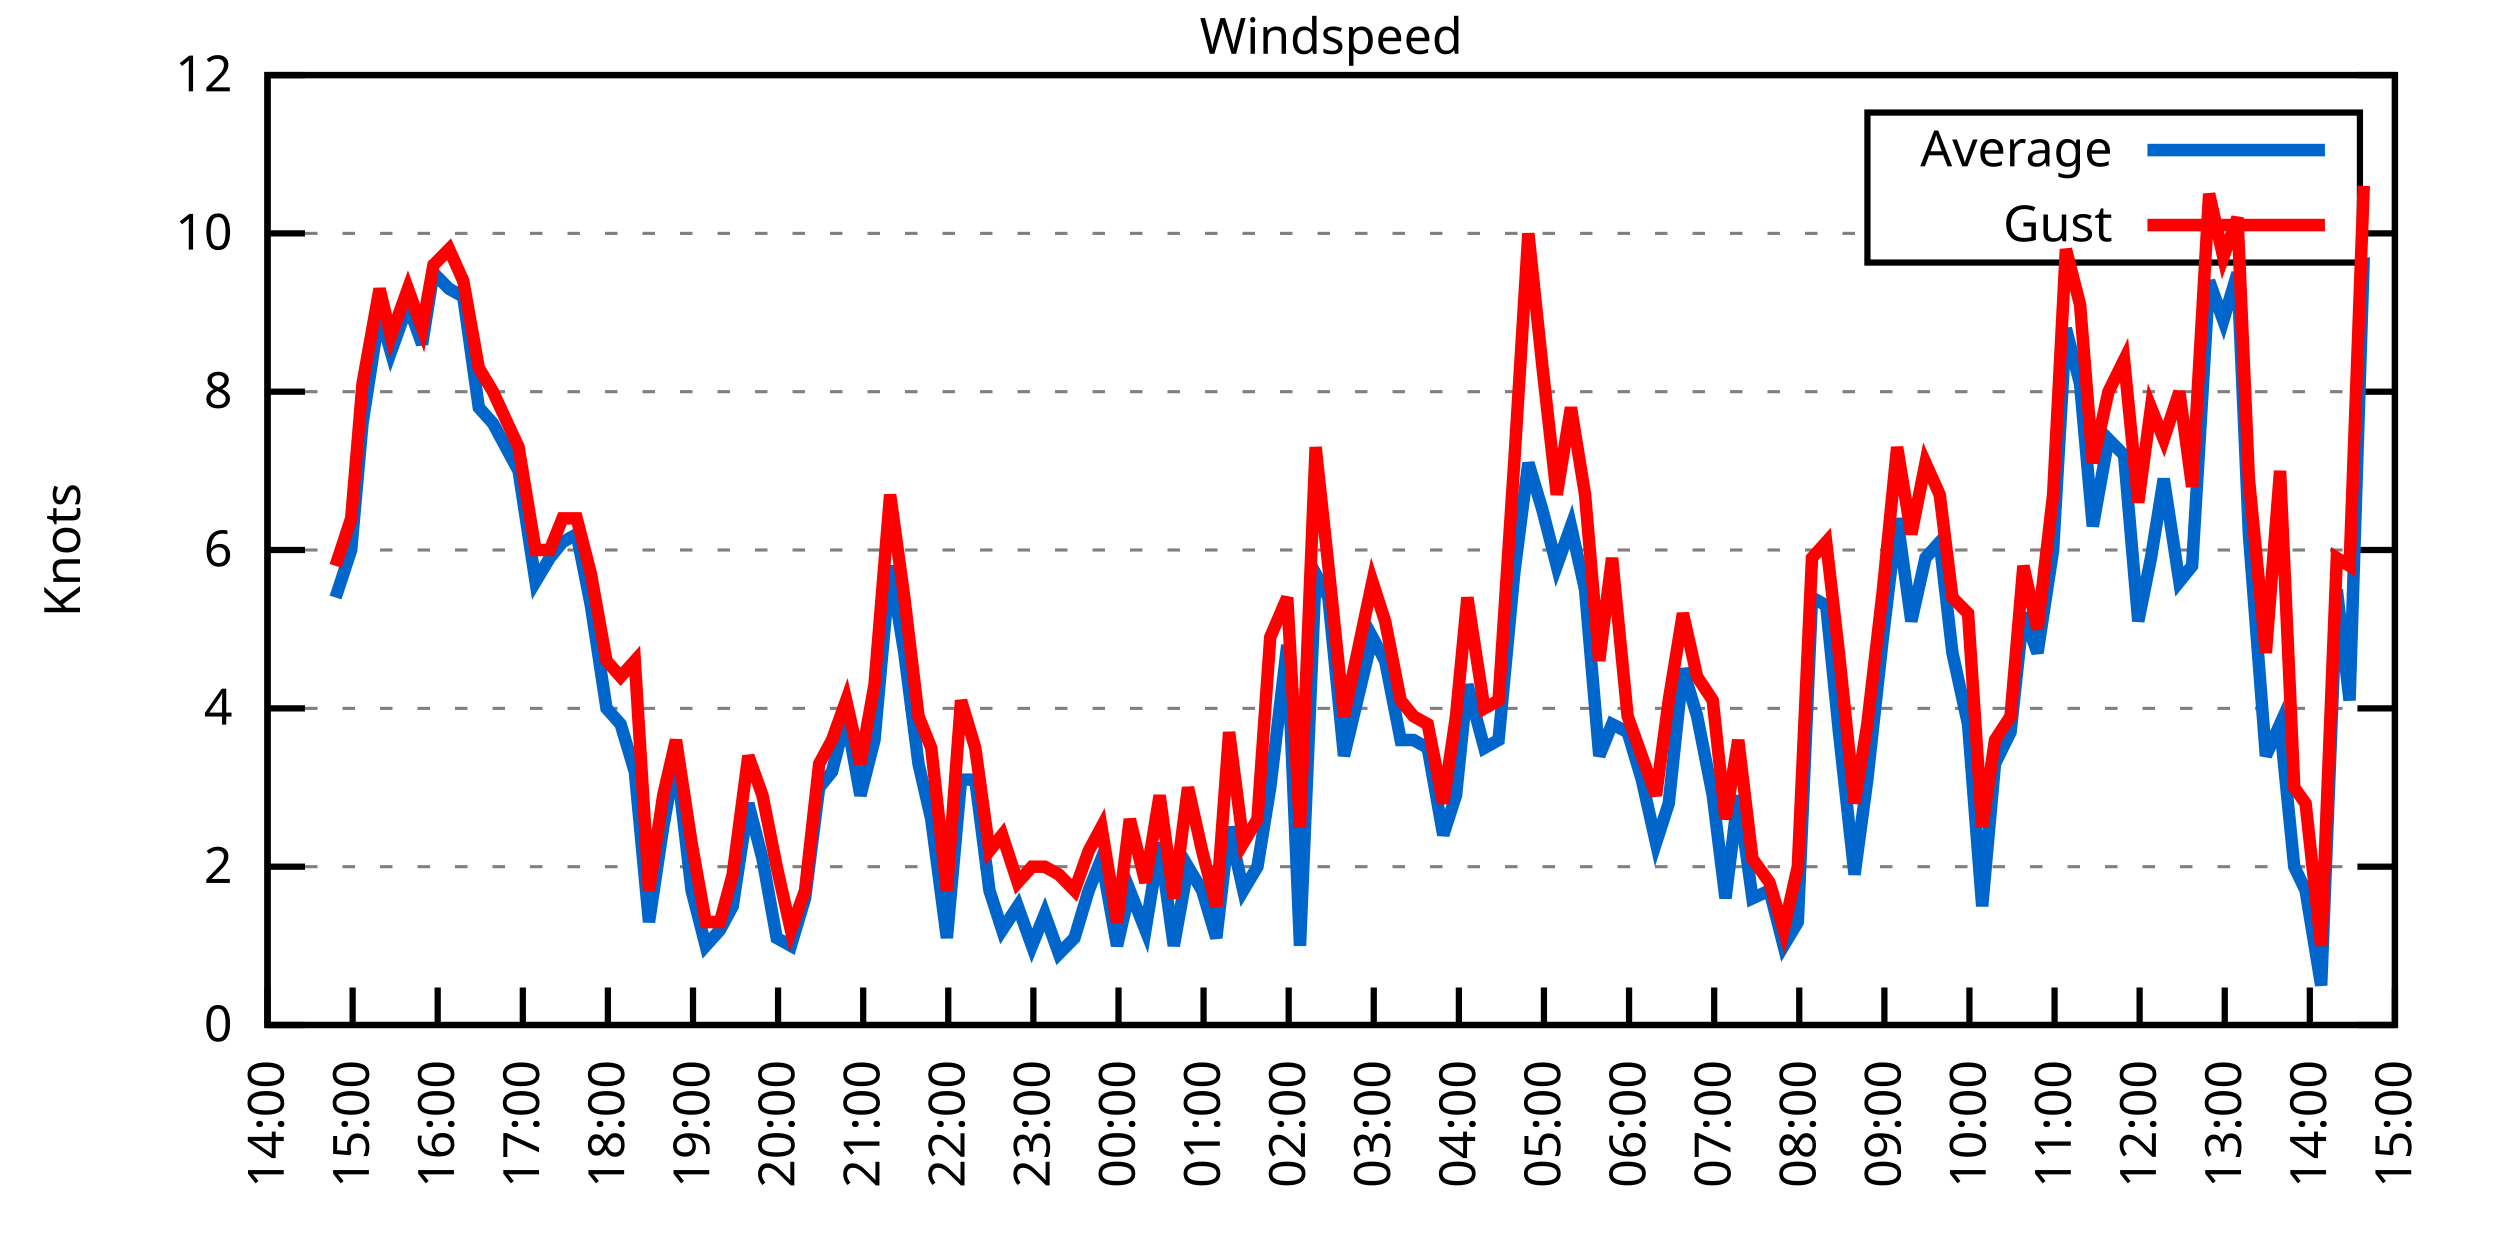
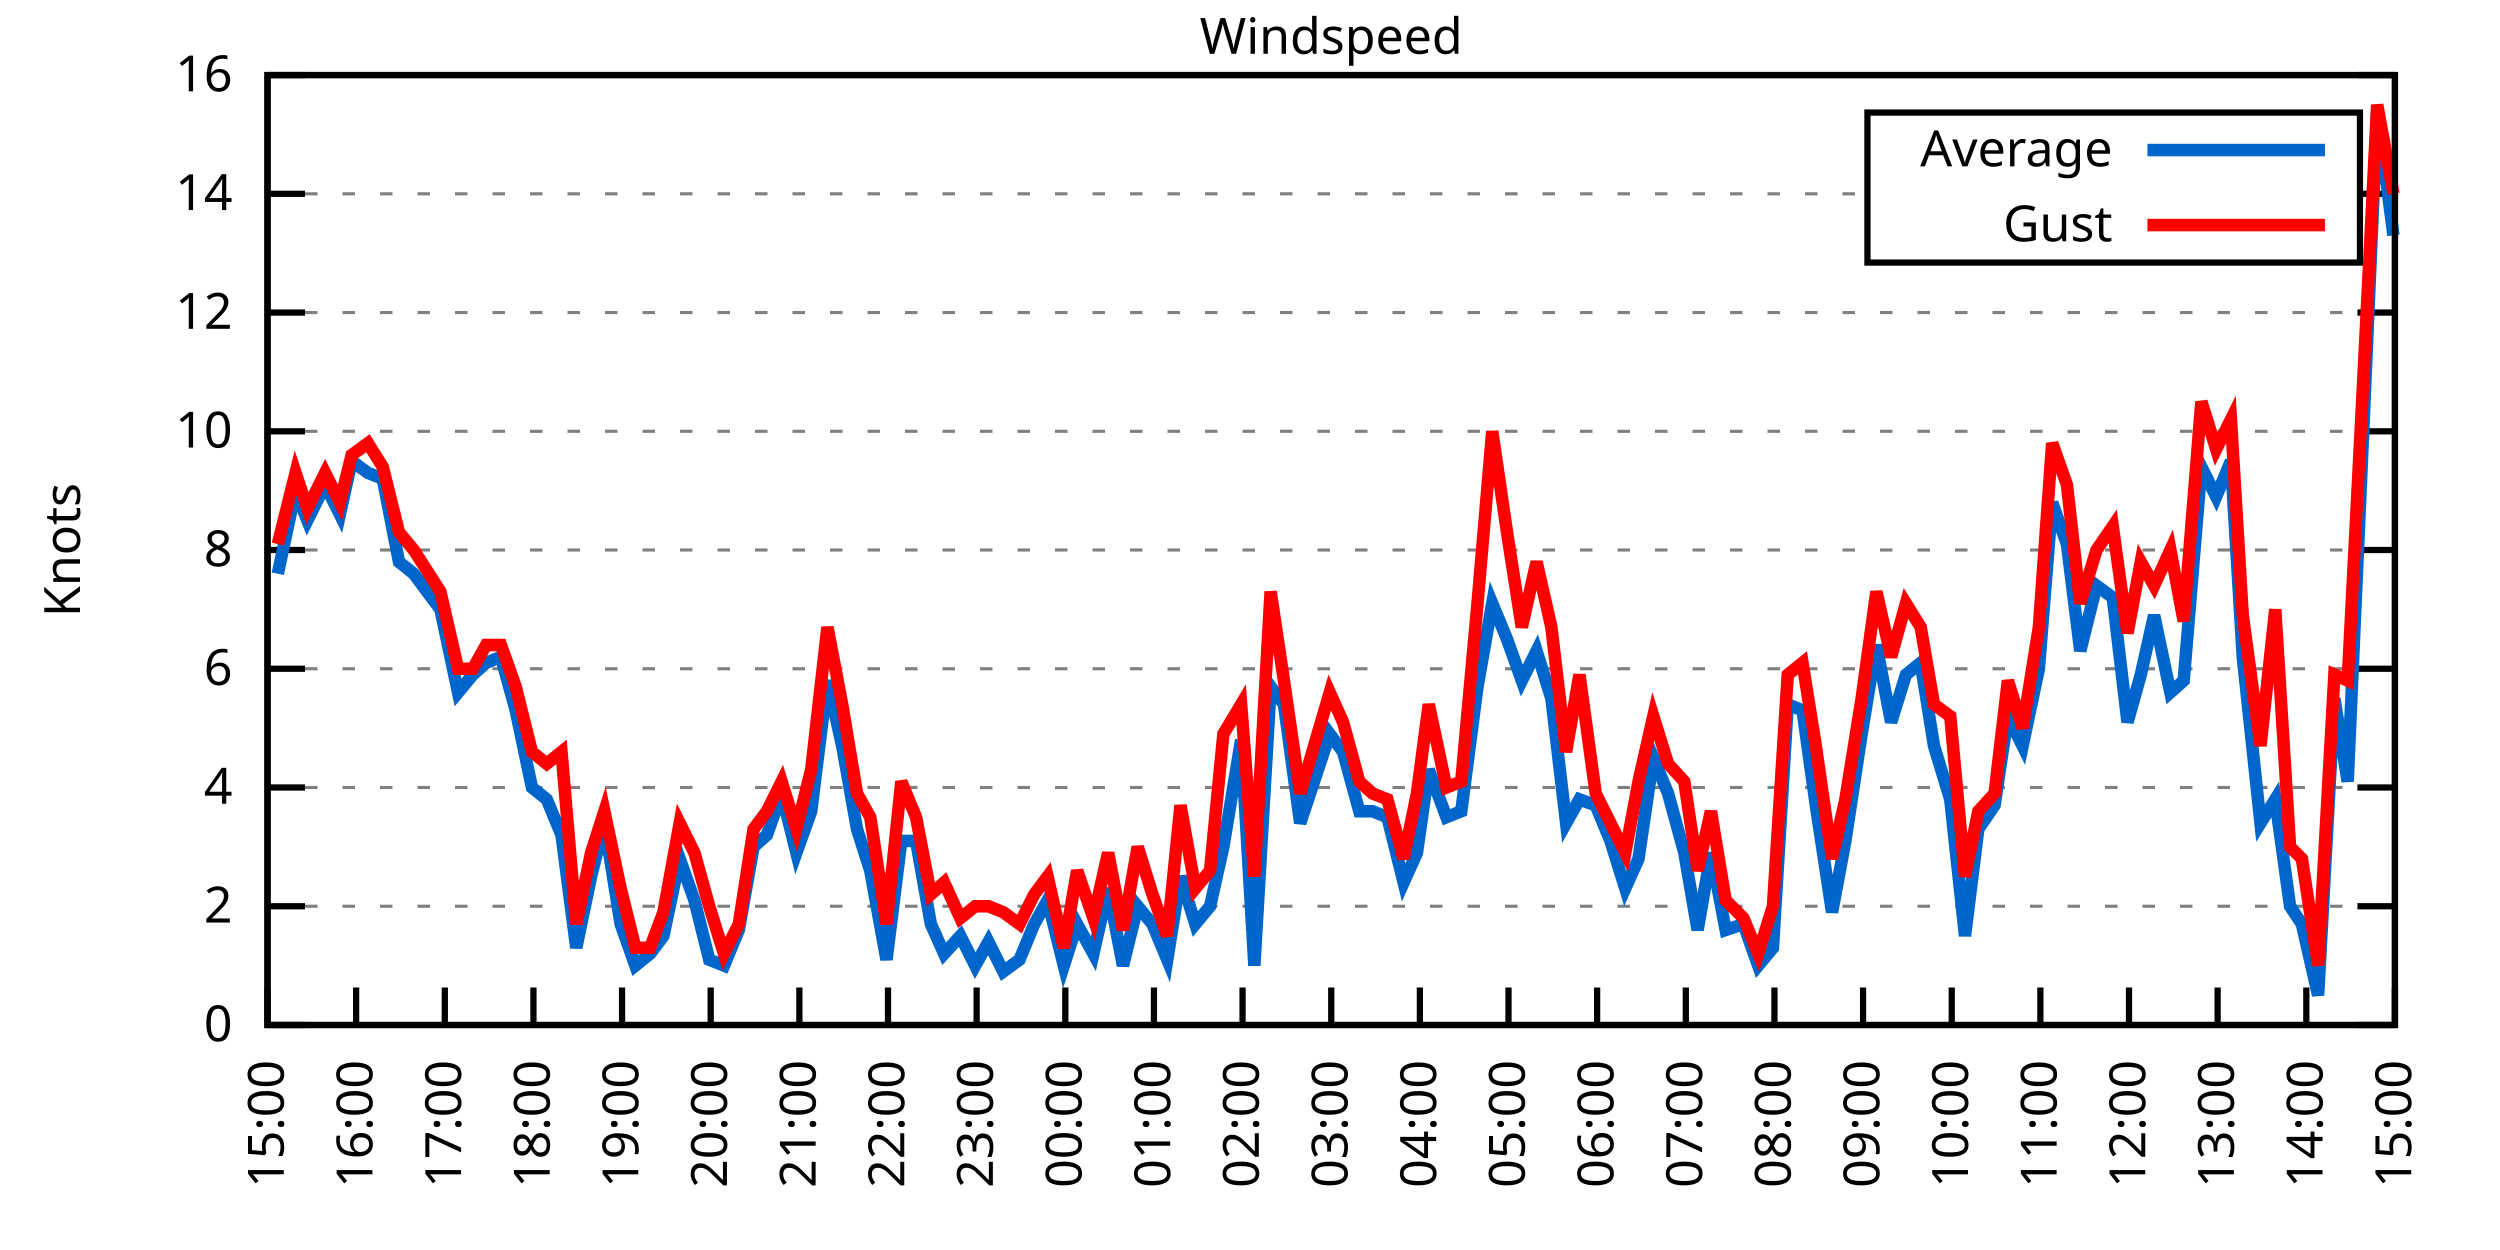
<svg xmlns="http://www.w3.org/2000/svg" xmlns:xlink="http://www.w3.org/1999/xlink" width="400" height="200" viewBox="0 0 400 200">
  <g id="gnuplot_canvas">
    <rect x="0" y="0" width="400" height="200" fill="none" />
    <defs>
      <circle id="gpDot" r="0.5" stroke-width="0.5" stroke="currentColor" />
      <path id="gpPt0" stroke-width="0.333" stroke="currentColor" d="M-1,0 h2 M0,-1 v2" />
      <path id="gpPt1" stroke-width="0.333" stroke="currentColor" d="M-1,-1 L1,1 M1,-1 L-1,1" />
      <path id="gpPt2" stroke-width="0.333" stroke="currentColor" d="M-1,0 L1,0 M0,-1 L0,1 M-1,-1 L1,1 M-1,1 L1,-1" />
      <rect id="gpPt3" stroke-width="0.333" stroke="currentColor" x="-1" y="-1" width="2" height="2" />
      <rect id="gpPt4" stroke-width="0.333" stroke="currentColor" fill="currentColor" x="-1" y="-1" width="2" height="2" />
      <circle id="gpPt5" stroke-width="0.333" stroke="currentColor" cx="0" cy="0" r="1" />
      <use xlink:href="#gpPt5" id="gpPt6" fill="currentColor" stroke="none" />
      <path id="gpPt7" stroke-width="0.333" stroke="currentColor" d="M0,-1.33 L-1.33,0.67 L1.33,0.67 z" />
      <use xlink:href="#gpPt7" id="gpPt8" fill="currentColor" stroke="none" />
      <use xlink:href="#gpPt7" id="gpPt9" stroke="currentColor" transform="rotate(180)" />
      <use xlink:href="#gpPt9" id="gpPt10" fill="currentColor" stroke="none" />
      <use xlink:href="#gpPt3" id="gpPt11" stroke="currentColor" transform="rotate(45)" />
      <use xlink:href="#gpPt11" id="gpPt12" fill="currentColor" stroke="none" />
      <path id="gpPt13" stroke-width="0.333" stroke="currentColor" d="M0,1.330 L1.265,0.411 L0.782,-1.067 L-0.782,-1.076 L-1.265,0.411 z" />
      <use xlink:href="#gpPt13" id="gpPt14" fill="currentColor" stroke="none" />
      <filter id="textbox" filterUnits="objectBoundingBox" x="0" y="0" height="1" width="1">
        <feFlood flood-color="white" flood-opacity="1" result="bgnd" />
        <feComposite in="SourceGraphic" in2="bgnd" operator="atop" />
      </filter>
      <filter id="greybox" filterUnits="objectBoundingBox" x="0" y="0" height="1" width="1">
        <feFlood flood-color="lightgrey" flood-opacity="1" result="grey" />
        <feComposite in="SourceGraphic" in2="grey" operator="atop" />
      </filter>
    </defs>
    <g fill="none" color="white" stroke="currentColor" stroke-width="1.00" stroke-linecap="butt" stroke-linejoin="miter">
</g>
    <g fill="none" color="black" stroke="currentColor" stroke-width="1.00" stroke-linecap="butt" stroke-linejoin="miter">
      <g stroke="none" shape-rendering="crispEdges">
        <polygon fill="rgb(255, 255, 255)" points="42.80,164.00 383.18,164.00 383.18,12.02 42.80,12.02 " />
      </g>
    </g>
    <g fill="none" color="black" stroke="currentColor" stroke-width="1.00" stroke-linecap="butt" stroke-linejoin="miter">
</g>
    <g fill="none" color="black" stroke="black" stroke-width="0.50" stroke-linecap="butt" stroke-linejoin="miter">
</g>
    <g fill="none" color="gray" stroke="currentColor" stroke-width="0.50" stroke-linecap="butt" stroke-linejoin="miter">
      <path stroke="gray" stroke-dasharray="2,4" class="gridline" d="M42.80,164.00 L383.19,164.00  " />
    </g>
    <g fill="none" color="gray" stroke="gray" stroke-width="1.00" stroke-linecap="butt" stroke-linejoin="miter">
</g>
    <g fill="none" color="black" stroke="currentColor" stroke-width="1.00" stroke-linecap="butt" stroke-linejoin="miter">
      <path stroke="black" d="M42.80,164.00 L48.80,164.00 M383.19,164.00 L377.19,164.00  " />
      <g transform="translate(37.20,166.60)" stroke="none" fill="black" font-family="Sans" font-size="8.00" text-anchor="end">
        <text>
          <tspan font-family="Sans"> 0</tspan>
        </text>
      </g>
    </g>
    <g fill="none" color="black" stroke="currentColor" stroke-width="1.00" stroke-linecap="butt" stroke-linejoin="miter">
</g>
    <g fill="none" color="black" stroke="black" stroke-width="0.50" stroke-linecap="butt" stroke-linejoin="miter">
</g>
    <g fill="none" color="gray" stroke="currentColor" stroke-width="0.50" stroke-linecap="butt" stroke-linejoin="miter">
-       <path stroke="gray" stroke-dasharray="2,4" class="gridline" d="M42.80,138.67 L383.19,138.67  " />
-     </g>
-     <g fill="none" color="gray" stroke="gray" stroke-width="1.00" stroke-linecap="butt" stroke-linejoin="miter">
- </g>
-     <g fill="none" color="black" stroke="currentColor" stroke-width="1.00" stroke-linecap="butt" stroke-linejoin="miter">
-       <path stroke="black" d="M42.80,138.67 L48.80,138.67 M383.19,138.67 L377.19,138.67  " />
-       <g transform="translate(37.20,141.27)" stroke="none" fill="black" font-family="Sans" font-size="8.00" text-anchor="end">
+       <path stroke="gray" stroke-dasharray="2,4" class="gridline" d="M42.80,145.00 L383.19,145.00  " />
+     </g>
+     <g fill="none" color="gray" stroke="gray" stroke-width="1.00" stroke-linecap="butt" stroke-linejoin="miter">
+ </g>
+     <g fill="none" color="black" stroke="currentColor" stroke-width="1.00" stroke-linecap="butt" stroke-linejoin="miter">
+       <path stroke="black" d="M42.80,145.00 L48.80,145.00 M383.19,145.00 L377.19,145.00  " />
+       <g transform="translate(37.20,147.60)" stroke="none" fill="black" font-family="Sans" font-size="8.00" text-anchor="end">
        <text>
          <tspan font-family="Sans"> 2</tspan>
        </text>
      </g>
    </g>
    <g fill="none" color="black" stroke="currentColor" stroke-width="1.00" stroke-linecap="butt" stroke-linejoin="miter">
</g>
    <g fill="none" color="black" stroke="black" stroke-width="0.50" stroke-linecap="butt" stroke-linejoin="miter">
</g>
    <g fill="none" color="gray" stroke="currentColor" stroke-width="0.50" stroke-linecap="butt" stroke-linejoin="miter">
-       <path stroke="gray" stroke-dasharray="2,4" class="gridline" d="M42.80,113.34 L383.19,113.34  " />
-     </g>
-     <g fill="none" color="gray" stroke="gray" stroke-width="1.00" stroke-linecap="butt" stroke-linejoin="miter">
- </g>
-     <g fill="none" color="black" stroke="currentColor" stroke-width="1.00" stroke-linecap="butt" stroke-linejoin="miter">
-       <path stroke="black" d="M42.80,113.34 L48.80,113.34 M383.19,113.34 L377.19,113.34  " />
-       <g transform="translate(37.20,115.94)" stroke="none" fill="black" font-family="Sans" font-size="8.00" text-anchor="end">
+       <path stroke="gray" stroke-dasharray="2,4" class="gridline" d="M42.80,126.00 L383.19,126.00  " />
+     </g>
+     <g fill="none" color="gray" stroke="gray" stroke-width="1.00" stroke-linecap="butt" stroke-linejoin="miter">
+ </g>
+     <g fill="none" color="black" stroke="currentColor" stroke-width="1.00" stroke-linecap="butt" stroke-linejoin="miter">
+       <path stroke="black" d="M42.80,126.00 L48.80,126.00 M383.19,126.00 L377.19,126.00  " />
+       <g transform="translate(37.20,128.60)" stroke="none" fill="black" font-family="Sans" font-size="8.00" text-anchor="end">
        <text>
          <tspan font-family="Sans"> 4</tspan>
+         </text>
+       </g>
+     </g>
+     <g fill="none" color="black" stroke="currentColor" stroke-width="1.00" stroke-linecap="butt" stroke-linejoin="miter">
+ </g>
+     <g fill="none" color="black" stroke="black" stroke-width="0.50" stroke-linecap="butt" stroke-linejoin="miter">
+ </g>
+     <g fill="none" color="gray" stroke="currentColor" stroke-width="0.50" stroke-linecap="butt" stroke-linejoin="miter">
+       <path stroke="gray" stroke-dasharray="2,4" class="gridline" d="M42.80,107.00 L383.19,107.00  " />
+     </g>
+     <g fill="none" color="gray" stroke="gray" stroke-width="1.00" stroke-linecap="butt" stroke-linejoin="miter">
+ </g>
+     <g fill="none" color="black" stroke="currentColor" stroke-width="1.00" stroke-linecap="butt" stroke-linejoin="miter">
+       <path stroke="black" d="M42.80,107.00 L48.80,107.00 M383.19,107.00 L377.19,107.00  " />
+       <g transform="translate(37.20,109.60)" stroke="none" fill="black" font-family="Sans" font-size="8.00" text-anchor="end">
+         <text>
+           <tspan font-family="Sans"> 6</tspan>
        </text>
      </g>
    </g>
    <g fill="none" color="black" stroke="currentColor" stroke-width="1.00" stroke-linecap="butt" stroke-linejoin="miter">
</g>
    <g fill="none" color="black" stroke="black" stroke-width="0.50" stroke-linecap="butt" stroke-linejoin="miter">
</g>
    <g fill="none" color="gray" stroke="currentColor" stroke-width="0.50" stroke-linecap="butt" stroke-linejoin="miter">
      <path stroke="gray" stroke-dasharray="2,4" class="gridline" d="M42.80,88.00 L383.19,88.00  " />
    </g>
    <g fill="none" color="gray" stroke="gray" stroke-width="1.00" stroke-linecap="butt" stroke-linejoin="miter">
</g>
    <g fill="none" color="black" stroke="currentColor" stroke-width="1.00" stroke-linecap="butt" stroke-linejoin="miter">
      <path stroke="black" d="M42.80,88.00 L48.80,88.00 M383.19,88.00 L377.19,88.00  " />
      <g transform="translate(37.20,90.60)" stroke="none" fill="black" font-family="Sans" font-size="8.00" text-anchor="end">
        <text>
-           <tspan font-family="Sans"> 6</tspan>
-         </text>
-       </g>
-     </g>
-     <g fill="none" color="black" stroke="currentColor" stroke-width="1.00" stroke-linecap="butt" stroke-linejoin="miter">
- </g>
-     <g fill="none" color="black" stroke="black" stroke-width="0.50" stroke-linecap="butt" stroke-linejoin="miter">
- </g>
-     <g fill="none" color="gray" stroke="currentColor" stroke-width="0.50" stroke-linecap="butt" stroke-linejoin="miter">
-       <path stroke="gray" stroke-dasharray="2,4" class="gridline" d="M42.80,62.67 L383.19,62.67  " />
-     </g>
-     <g fill="none" color="gray" stroke="gray" stroke-width="1.00" stroke-linecap="butt" stroke-linejoin="miter">
- </g>
-     <g fill="none" color="black" stroke="currentColor" stroke-width="1.00" stroke-linecap="butt" stroke-linejoin="miter">
-       <path stroke="black" d="M42.80,62.67 L48.80,62.67 M383.19,62.67 L377.19,62.67  " />
-       <g transform="translate(37.20,65.27)" stroke="none" fill="black" font-family="Sans" font-size="8.00" text-anchor="end">
-         <text>
          <tspan font-family="Sans"> 8</tspan>
        </text>
      </g>
    </g>
    <g fill="none" color="black" stroke="currentColor" stroke-width="1.00" stroke-linecap="butt" stroke-linejoin="miter">
</g>
    <g fill="none" color="black" stroke="black" stroke-width="0.50" stroke-linecap="butt" stroke-linejoin="miter">
</g>
    <g fill="none" color="gray" stroke="currentColor" stroke-width="0.50" stroke-linecap="butt" stroke-linejoin="miter">
-       <path stroke="gray" stroke-dasharray="2,4" class="gridline" d="M42.80,37.34 L298.79,37.34 M377.59,37.34 L383.19,37.34  " />
-     </g>
-     <g fill="none" color="gray" stroke="gray" stroke-width="1.00" stroke-linecap="butt" stroke-linejoin="miter">
- </g>
-     <g fill="none" color="black" stroke="currentColor" stroke-width="1.00" stroke-linecap="butt" stroke-linejoin="miter">
-       <path stroke="black" d="M42.80,37.34 L48.80,37.34 M383.19,37.34 L377.19,37.34  " />
-       <g transform="translate(37.20,39.94)" stroke="none" fill="black" font-family="Sans" font-size="8.00" text-anchor="end">
+       <path stroke="gray" stroke-dasharray="2,4" class="gridline" d="M42.80,69.01 L383.19,69.01  " />
+     </g>
+     <g fill="none" color="gray" stroke="gray" stroke-width="1.00" stroke-linecap="butt" stroke-linejoin="miter">
+ </g>
+     <g fill="none" color="black" stroke="currentColor" stroke-width="1.00" stroke-linecap="butt" stroke-linejoin="miter">
+       <path stroke="black" d="M42.80,69.01 L48.80,69.01 M383.19,69.01 L377.19,69.01  " />
+       <g transform="translate(37.20,71.61)" stroke="none" fill="black" font-family="Sans" font-size="8.00" text-anchor="end">
        <text>
          <tspan font-family="Sans"> 10</tspan>
+         </text>
+       </g>
+     </g>
+     <g fill="none" color="black" stroke="currentColor" stroke-width="1.00" stroke-linecap="butt" stroke-linejoin="miter">
+ </g>
+     <g fill="none" color="black" stroke="black" stroke-width="0.50" stroke-linecap="butt" stroke-linejoin="miter">
+ </g>
+     <g fill="none" color="gray" stroke="currentColor" stroke-width="0.50" stroke-linecap="butt" stroke-linejoin="miter">
+       <path stroke="gray" stroke-dasharray="2,4" class="gridline" d="M42.80,50.01 L383.19,50.01  " />
+     </g>
+     <g fill="none" color="gray" stroke="gray" stroke-width="1.00" stroke-linecap="butt" stroke-linejoin="miter">
+ </g>
+     <g fill="none" color="black" stroke="currentColor" stroke-width="1.00" stroke-linecap="butt" stroke-linejoin="miter">
+       <path stroke="black" d="M42.80,50.01 L48.80,50.01 M383.19,50.01 L377.19,50.01  " />
+       <g transform="translate(37.20,52.61)" stroke="none" fill="black" font-family="Sans" font-size="8.00" text-anchor="end">
+         <text>
+           <tspan font-family="Sans"> 12</tspan>
+         </text>
+       </g>
+     </g>
+     <g fill="none" color="black" stroke="currentColor" stroke-width="1.00" stroke-linecap="butt" stroke-linejoin="miter">
+ </g>
+     <g fill="none" color="black" stroke="black" stroke-width="0.50" stroke-linecap="butt" stroke-linejoin="miter">
+ </g>
+     <g fill="none" color="gray" stroke="currentColor" stroke-width="0.50" stroke-linecap="butt" stroke-linejoin="miter">
+       <path stroke="gray" stroke-dasharray="2,4" class="gridline" d="M42.80,31.01 L298.79,31.01 M377.59,31.01 L383.19,31.01  " />
+     </g>
+     <g fill="none" color="gray" stroke="gray" stroke-width="1.00" stroke-linecap="butt" stroke-linejoin="miter">
+ </g>
+     <g fill="none" color="black" stroke="currentColor" stroke-width="1.00" stroke-linecap="butt" stroke-linejoin="miter">
+       <path stroke="black" d="M42.80,31.01 L48.80,31.01 M383.19,31.01 L377.19,31.01  " />
+       <g transform="translate(37.20,33.61)" stroke="none" fill="black" font-family="Sans" font-size="8.00" text-anchor="end">
+         <text>
+           <tspan font-family="Sans"> 14</tspan>
        </text>
      </g>
    </g>
    <g fill="none" color="black" stroke="currentColor" stroke-width="1.00" stroke-linecap="butt" stroke-linejoin="miter">
</g>
    <g fill="none" color="black" stroke="black" stroke-width="0.50" stroke-linecap="butt" stroke-linejoin="miter">
</g>
    <g fill="none" color="gray" stroke="currentColor" stroke-width="0.50" stroke-linecap="butt" stroke-linejoin="miter">
      <path stroke="gray" stroke-dasharray="2,4" class="gridline" d="M42.80,12.01 L383.19,12.01  " />
    </g>
    <g fill="none" color="gray" stroke="gray" stroke-width="1.00" stroke-linecap="butt" stroke-linejoin="miter">
</g>
    <g fill="none" color="black" stroke="currentColor" stroke-width="1.00" stroke-linecap="butt" stroke-linejoin="miter">
      <path stroke="black" d="M42.80,12.01 L48.80,12.01 M383.19,12.01 L377.19,12.01  " />
      <g transform="translate(37.20,14.61)" stroke="none" fill="black" font-family="Sans" font-size="8.00" text-anchor="end">
        <text>
-           <tspan font-family="Sans"> 12</tspan>
+           <tspan font-family="Sans"> 16</tspan>
        </text>
      </g>
    </g>
    <g fill="none" color="black" stroke="currentColor" stroke-width="1.00" stroke-linecap="butt" stroke-linejoin="miter">
      <path stroke="black" d="M42.80,164.00 L42.80,158.00  " />
      <g transform="translate(45.40,169.60) rotate(270.00)" stroke="none" fill="black" font-family="Sans" font-size="8.00" text-anchor="end">
        <text>
-           <tspan font-family="Sans">14:00</tspan>
-         </text>
-       </g>
-     </g>
-     <g fill="none" color="black" stroke="currentColor" stroke-width="1.00" stroke-linecap="butt" stroke-linejoin="miter">
-       <path stroke="black" d="M56.42,164.00 L56.42,158.00  " />
-       <g transform="translate(59.02,169.60) rotate(270.00)" stroke="none" fill="black" font-family="Sans" font-size="8.00" text-anchor="end">
-         <text>
          <tspan font-family="Sans">15:00</tspan>
        </text>
      </g>
    </g>
    <g fill="none" color="black" stroke="currentColor" stroke-width="1.00" stroke-linecap="butt" stroke-linejoin="miter">
-       <path stroke="black" d="M70.03,164.00 L70.03,158.00  " />
-       <g transform="translate(72.63,169.60) rotate(270.00)" stroke="none" fill="black" font-family="Sans" font-size="8.00" text-anchor="end">
+       <path stroke="black" d="M56.98,164.00 L56.98,158.00  " />
+       <g transform="translate(59.58,169.60) rotate(270.00)" stroke="none" fill="black" font-family="Sans" font-size="8.00" text-anchor="end">
        <text>
          <tspan font-family="Sans">16:00</tspan>
        </text>
      </g>
    </g>
    <g fill="none" color="black" stroke="currentColor" stroke-width="1.00" stroke-linecap="butt" stroke-linejoin="miter">
-       <path stroke="black" d="M83.65,164.00 L83.65,158.00  " />
-       <g transform="translate(86.25,169.60) rotate(270.00)" stroke="none" fill="black" font-family="Sans" font-size="8.00" text-anchor="end">
+       <path stroke="black" d="M71.17,164.00 L71.17,158.00  " />
+       <g transform="translate(73.77,169.60) rotate(270.00)" stroke="none" fill="black" font-family="Sans" font-size="8.00" text-anchor="end">
        <text>
          <tspan font-family="Sans">17:00</tspan>
        </text>
      </g>
    </g>
    <g fill="none" color="black" stroke="currentColor" stroke-width="1.00" stroke-linecap="butt" stroke-linejoin="miter">
-       <path stroke="black" d="M97.26,164.00 L97.26,158.00  " />
-       <g transform="translate(99.86,169.60) rotate(270.00)" stroke="none" fill="black" font-family="Sans" font-size="8.00" text-anchor="end">
+       <path stroke="black" d="M85.35,164.00 L85.35,158.00  " />
+       <g transform="translate(87.95,169.60) rotate(270.00)" stroke="none" fill="black" font-family="Sans" font-size="8.00" text-anchor="end">
        <text>
          <tspan font-family="Sans">18:00</tspan>
        </text>
      </g>
    </g>
    <g fill="none" color="black" stroke="currentColor" stroke-width="1.00" stroke-linecap="butt" stroke-linejoin="miter">
-       <path stroke="black" d="M110.88,164.00 L110.88,158.00  " />
-       <g transform="translate(113.48,169.60) rotate(270.00)" stroke="none" fill="black" font-family="Sans" font-size="8.00" text-anchor="end">
+       <path stroke="black" d="M99.53,164.00 L99.53,158.00  " />
+       <g transform="translate(102.13,169.60) rotate(270.00)" stroke="none" fill="black" font-family="Sans" font-size="8.00" text-anchor="end">
        <text>
          <tspan font-family="Sans">19:00</tspan>
        </text>
      </g>
    </g>
    <g fill="none" color="black" stroke="currentColor" stroke-width="1.00" stroke-linecap="butt" stroke-linejoin="miter">
-       <path stroke="black" d="M124.49,164.00 L124.49,158.00  " />
-       <g transform="translate(127.09,169.60) rotate(270.00)" stroke="none" fill="black" font-family="Sans" font-size="8.00" text-anchor="end">
+       <path stroke="black" d="M113.71,164.00 L113.71,158.00  " />
+       <g transform="translate(116.31,169.60) rotate(270.00)" stroke="none" fill="black" font-family="Sans" font-size="8.00" text-anchor="end">
        <text>
          <tspan font-family="Sans">20:00</tspan>
        </text>
      </g>
    </g>
    <g fill="none" color="black" stroke="currentColor" stroke-width="1.00" stroke-linecap="butt" stroke-linejoin="miter">
-       <path stroke="black" d="M138.11,164.00 L138.11,158.00  " />
-       <g transform="translate(140.71,169.60) rotate(270.00)" stroke="none" fill="black" font-family="Sans" font-size="8.00" text-anchor="end">
+       <path stroke="black" d="M127.90,164.00 L127.90,158.00  " />
+       <g transform="translate(130.50,169.60) rotate(270.00)" stroke="none" fill="black" font-family="Sans" font-size="8.00" text-anchor="end">
        <text>
          <tspan font-family="Sans">21:00</tspan>
        </text>
      </g>
    </g>
    <g fill="none" color="black" stroke="currentColor" stroke-width="1.00" stroke-linecap="butt" stroke-linejoin="miter">
-       <path stroke="black" d="M151.72,164.00 L151.72,158.00  " />
-       <g transform="translate(154.32,169.60) rotate(270.00)" stroke="none" fill="black" font-family="Sans" font-size="8.00" text-anchor="end">
+       <path stroke="black" d="M142.08,164.00 L142.08,158.00  " />
+       <g transform="translate(144.68,169.60) rotate(270.00)" stroke="none" fill="black" font-family="Sans" font-size="8.00" text-anchor="end">
        <text>
          <tspan font-family="Sans">22:00</tspan>
        </text>
      </g>
    </g>
    <g fill="none" color="black" stroke="currentColor" stroke-width="1.00" stroke-linecap="butt" stroke-linejoin="miter">
-       <path stroke="black" d="M165.34,164.00 L165.34,158.00  " />
-       <g transform="translate(167.94,169.60) rotate(270.00)" stroke="none" fill="black" font-family="Sans" font-size="8.00" text-anchor="end">
+       <path stroke="black" d="M156.26,164.00 L156.26,158.00  " />
+       <g transform="translate(158.86,169.60) rotate(270.00)" stroke="none" fill="black" font-family="Sans" font-size="8.00" text-anchor="end">
        <text>
          <tspan font-family="Sans">23:00</tspan>
        </text>
      </g>
    </g>
    <g fill="none" color="black" stroke="currentColor" stroke-width="1.00" stroke-linecap="butt" stroke-linejoin="miter">
-       <path stroke="black" d="M178.96,164.00 L178.96,158.00  " />
-       <g transform="translate(181.56,169.60) rotate(270.00)" stroke="none" fill="black" font-family="Sans" font-size="8.00" text-anchor="end">
+       <path stroke="black" d="M170.45,164.00 L170.45,158.00  " />
+       <g transform="translate(173.05,169.60) rotate(270.00)" stroke="none" fill="black" font-family="Sans" font-size="8.00" text-anchor="end">
        <text>
          <tspan font-family="Sans">00:00</tspan>
        </text>
      </g>
    </g>
    <g fill="none" color="black" stroke="currentColor" stroke-width="1.00" stroke-linecap="butt" stroke-linejoin="miter">
-       <path stroke="black" d="M192.57,164.00 L192.57,158.00  " />
-       <g transform="translate(195.17,169.60) rotate(270.00)" stroke="none" fill="black" font-family="Sans" font-size="8.00" text-anchor="end">
+       <path stroke="black" d="M184.63,164.00 L184.63,158.00  " />
+       <g transform="translate(187.23,169.60) rotate(270.00)" stroke="none" fill="black" font-family="Sans" font-size="8.00" text-anchor="end">
        <text>
          <tspan font-family="Sans">01:00</tspan>
        </text>
      </g>
    </g>
    <g fill="none" color="black" stroke="currentColor" stroke-width="1.00" stroke-linecap="butt" stroke-linejoin="miter">
-       <path stroke="black" d="M206.19,164.00 L206.19,158.00  " />
-       <g transform="translate(208.79,169.60) rotate(270.00)" stroke="none" fill="black" font-family="Sans" font-size="8.00" text-anchor="end">
+       <path stroke="black" d="M198.81,164.00 L198.81,158.00  " />
+       <g transform="translate(201.41,169.60) rotate(270.00)" stroke="none" fill="black" font-family="Sans" font-size="8.00" text-anchor="end">
        <text>
          <tspan font-family="Sans">02:00</tspan>
        </text>
      </g>
    </g>
    <g fill="none" color="black" stroke="currentColor" stroke-width="1.00" stroke-linecap="butt" stroke-linejoin="miter">
-       <path stroke="black" d="M219.80,164.00 L219.80,158.00  " />
-       <g transform="translate(222.40,169.60) rotate(270.00)" stroke="none" fill="black" font-family="Sans" font-size="8.00" text-anchor="end">
+       <path stroke="black" d="M213.00,164.00 L213.00,158.00  " />
+       <g transform="translate(215.60,169.60) rotate(270.00)" stroke="none" fill="black" font-family="Sans" font-size="8.00" text-anchor="end">
        <text>
          <tspan font-family="Sans">03:00</tspan>
        </text>
      </g>
    </g>
    <g fill="none" color="black" stroke="currentColor" stroke-width="1.00" stroke-linecap="butt" stroke-linejoin="miter">
-       <path stroke="black" d="M233.42,164.00 L233.42,158.00  " />
-       <g transform="translate(236.02,169.60) rotate(270.00)" stroke="none" fill="black" font-family="Sans" font-size="8.00" text-anchor="end">
+       <path stroke="black" d="M227.18,164.00 L227.18,158.00  " />
+       <g transform="translate(229.78,169.60) rotate(270.00)" stroke="none" fill="black" font-family="Sans" font-size="8.00" text-anchor="end">
        <text>
          <tspan font-family="Sans">04:00</tspan>
        </text>
      </g>
    </g>
    <g fill="none" color="black" stroke="currentColor" stroke-width="1.00" stroke-linecap="butt" stroke-linejoin="miter">
-       <path stroke="black" d="M247.03,164.00 L247.03,158.00  " />
-       <g transform="translate(249.63,169.60) rotate(270.00)" stroke="none" fill="black" font-family="Sans" font-size="8.00" text-anchor="end">
+       <path stroke="black" d="M241.36,164.00 L241.36,158.00  " />
+       <g transform="translate(243.96,169.60) rotate(270.00)" stroke="none" fill="black" font-family="Sans" font-size="8.00" text-anchor="end">
        <text>
          <tspan font-family="Sans">05:00</tspan>
        </text>
      </g>
    </g>
    <g fill="none" color="black" stroke="currentColor" stroke-width="1.00" stroke-linecap="butt" stroke-linejoin="miter">
-       <path stroke="black" d="M260.65,164.00 L260.65,158.00  " />
-       <g transform="translate(263.25,169.60) rotate(270.00)" stroke="none" fill="black" font-family="Sans" font-size="8.00" text-anchor="end">
+       <path stroke="black" d="M255.54,164.00 L255.54,158.00  " />
+       <g transform="translate(258.14,169.60) rotate(270.00)" stroke="none" fill="black" font-family="Sans" font-size="8.00" text-anchor="end">
        <text>
          <tspan font-family="Sans">06:00</tspan>
        </text>
      </g>
    </g>
    <g fill="none" color="black" stroke="currentColor" stroke-width="1.00" stroke-linecap="butt" stroke-linejoin="miter">
-       <path stroke="black" d="M274.27,164.00 L274.27,158.00  " />
-       <g transform="translate(276.87,169.60) rotate(270.00)" stroke="none" fill="black" font-family="Sans" font-size="8.00" text-anchor="end">
+       <path stroke="black" d="M269.73,164.00 L269.73,158.00  " />
+       <g transform="translate(272.33,169.60) rotate(270.00)" stroke="none" fill="black" font-family="Sans" font-size="8.00" text-anchor="end">
        <text>
          <tspan font-family="Sans">07:00</tspan>
        </text>
      </g>
    </g>
    <g fill="none" color="black" stroke="currentColor" stroke-width="1.00" stroke-linecap="butt" stroke-linejoin="miter">
-       <path stroke="black" d="M287.88,164.00 L287.88,158.00  " />
-       <g transform="translate(290.48,169.60) rotate(270.00)" stroke="none" fill="black" font-family="Sans" font-size="8.00" text-anchor="end">
+       <path stroke="black" d="M283.91,164.00 L283.91,158.00  " />
+       <g transform="translate(286.51,169.60) rotate(270.00)" stroke="none" fill="black" font-family="Sans" font-size="8.00" text-anchor="end">
        <text>
          <tspan font-family="Sans">08:00</tspan>
        </text>
      </g>
    </g>
    <g fill="none" color="black" stroke="currentColor" stroke-width="1.00" stroke-linecap="butt" stroke-linejoin="miter">
-       <path stroke="black" d="M301.50,164.00 L301.50,158.00  " />
-       <g transform="translate(304.10,169.60) rotate(270.00)" stroke="none" fill="black" font-family="Sans" font-size="8.00" text-anchor="end">
+       <path stroke="black" d="M298.09,164.00 L298.09,158.00  " />
+       <g transform="translate(300.69,169.60) rotate(270.00)" stroke="none" fill="black" font-family="Sans" font-size="8.00" text-anchor="end">
        <text>
          <tspan font-family="Sans">09:00</tspan>
        </text>
      </g>
    </g>
    <g fill="none" color="black" stroke="currentColor" stroke-width="1.00" stroke-linecap="butt" stroke-linejoin="miter">
-       <path stroke="black" d="M315.11,164.00 L315.11,158.00  " />
-       <g transform="translate(317.71,169.60) rotate(270.00)" stroke="none" fill="black" font-family="Sans" font-size="8.00" text-anchor="end">
+       <path stroke="black" d="M312.28,164.00 L312.28,158.00  " />
+       <g transform="translate(314.88,169.60) rotate(270.00)" stroke="none" fill="black" font-family="Sans" font-size="8.00" text-anchor="end">
        <text>
          <tspan font-family="Sans">10:00</tspan>
        </text>
      </g>
    </g>
    <g fill="none" color="black" stroke="currentColor" stroke-width="1.00" stroke-linecap="butt" stroke-linejoin="miter">
-       <path stroke="black" d="M328.73,164.00 L328.73,158.00  " />
-       <g transform="translate(331.33,169.60) rotate(270.00)" stroke="none" fill="black" font-family="Sans" font-size="8.00" text-anchor="end">
+       <path stroke="black" d="M326.46,164.00 L326.46,158.00  " />
+       <g transform="translate(329.06,169.60) rotate(270.00)" stroke="none" fill="black" font-family="Sans" font-size="8.00" text-anchor="end">
        <text>
          <tspan font-family="Sans">11:00</tspan>
        </text>
      </g>
    </g>
    <g fill="none" color="black" stroke="currentColor" stroke-width="1.00" stroke-linecap="butt" stroke-linejoin="miter">
-       <path stroke="black" d="M342.34,164.00 L342.34,158.00  " />
-       <g transform="translate(344.94,169.60) rotate(270.00)" stroke="none" fill="black" font-family="Sans" font-size="8.00" text-anchor="end">
+       <path stroke="black" d="M340.64,164.00 L340.64,158.00  " />
+       <g transform="translate(343.24,169.60) rotate(270.00)" stroke="none" fill="black" font-family="Sans" font-size="8.00" text-anchor="end">
        <text>
          <tspan font-family="Sans">12:00</tspan>
        </text>
      </g>
    </g>
    <g fill="none" color="black" stroke="currentColor" stroke-width="1.00" stroke-linecap="butt" stroke-linejoin="miter">
-       <path stroke="black" d="M355.96,164.00 L355.96,158.00  " />
-       <g transform="translate(358.56,169.60) rotate(270.00)" stroke="none" fill="black" font-family="Sans" font-size="8.00" text-anchor="end">
+       <path stroke="black" d="M354.82,164.00 L354.82,158.00  " />
+       <g transform="translate(357.42,169.60) rotate(270.00)" stroke="none" fill="black" font-family="Sans" font-size="8.00" text-anchor="end">
        <text>
          <tspan font-family="Sans">13:00</tspan>
        </text>
      </g>
    </g>
    <g fill="none" color="black" stroke="currentColor" stroke-width="1.00" stroke-linecap="butt" stroke-linejoin="miter">
-       <path stroke="black" d="M369.57,164.00 L369.57,158.00  " />
-       <g transform="translate(372.17,169.60) rotate(270.00)" stroke="none" fill="black" font-family="Sans" font-size="8.00" text-anchor="end">
+       <path stroke="black" d="M369.01,164.00 L369.01,158.00  " />
+       <g transform="translate(371.61,169.60) rotate(270.00)" stroke="none" fill="black" font-family="Sans" font-size="8.00" text-anchor="end">
        <text>
          <tspan font-family="Sans">14:00</tspan>
        </text>
      </g>
    </g>
    <g fill="none" color="black" stroke="currentColor" stroke-width="1.00" stroke-linecap="butt" stroke-linejoin="miter">
      <path stroke="black" d="M383.19,164.00 L383.19,158.00  " />
      <g transform="translate(385.79,169.60) rotate(270.00)" stroke="none" fill="black" font-family="Sans" font-size="8.00" text-anchor="end">
        <text>
          <tspan font-family="Sans">15:00</tspan>
        </text>
      </g>
    </g>
    <g fill="none" color="black" stroke="currentColor" stroke-width="1.00" stroke-linecap="butt" stroke-linejoin="miter">
</g>
    <g fill="none" color="black" stroke="currentColor" stroke-width="1.00" stroke-linecap="butt" stroke-linejoin="miter">
      <path stroke="black" d="M42.80,12.01 L42.80,164.00 L383.19,164.00 L383.19,12.01 L42.80,12.01 Z  " />
    </g>
    <g fill="none" color="black" stroke="currentColor" stroke-width="1.00" stroke-linecap="butt" stroke-linejoin="miter">
</g>
    <g fill="none" color="black" stroke="currentColor" stroke-width="1.00" stroke-linecap="butt" stroke-linejoin="miter">
      <path stroke="black" d="M298.79,42.01 L298.79,18.01 L377.59,18.01 L377.59,42.01 L298.79,42.01 Z  " />
    </g>
    <g id="Windspeed_plot_1">
      <g fill="none" color="white" stroke="black" stroke-width="2.00" stroke-linecap="butt" stroke-linejoin="miter">
</g>
      <g fill="none" color="black" stroke="currentColor" stroke-width="2.00" stroke-linecap="butt" stroke-linejoin="miter">
        <g transform="translate(337.99,26.61)" stroke="none" fill="black" font-family="Sans" font-size="8.00" text-anchor="end">
          <text>
            <tspan font-family="Sans">Average</tspan>
          </text>
        </g>
      </g>
      <g fill="none" color="black" stroke="currentColor" stroke-width="2.00" stroke-linecap="butt" stroke-linejoin="miter">
-         <path stroke="rgb(  0, 102, 204)" d="M343.59,24.01 L371.99,24.01 M53.69,95.60 L56.19,88.00 L58.00,67.74 L60.73,50.01 L62.54,56.34 L65.27,48.74   L67.54,55.07 L69.35,43.67 L71.85,46.21 L74.12,47.47 L76.61,65.21 L78.88,67.74 L82.97,75.34 L85.69,93.07   L87.96,89.27 L90.00,86.74 L92.27,85.47 L94.54,96.87 L97.04,113.34 L99.30,115.87 L101.57,123.47 L103.84,147.53   L106.11,132.34 L108.15,120.94 L110.65,142.47 L112.92,151.33 L115.19,148.80 L117.23,145.00 L119.73,128.54 L122.00,137.40   L124.27,150.07 L126.54,151.33 L128.81,143.73 L131.07,126.00 L133.12,123.47 L135.39,114.60 L137.66,127.27 L139.92,118.40   L142.42,90.54 L144.69,104.47 L146.96,122.20 L149.00,131.07 L151.50,150.07 L153.77,124.74 L156.04,124.74 L158.31,142.47   L160.35,148.80 L162.84,145.00 L165.11,151.33 L167.16,146.27 L169.43,152.60 L171.92,150.07 L174.19,142.47 L176.23,137.40   L178.73,151.33 L180.77,142.47 L183.27,148.80 L185.54,134.87 L187.81,151.33 L190.08,138.67 L192.34,142.47 L194.61,150.07   L196.66,132.34 L198.93,142.47 L201.19,138.67 L203.24,126.00 L205.96,103.20 L208.00,151.33 L210.50,91.80 L212.54,95.60   L215.04,120.94 L219.58,101.94 L221.62,105.74 L224.11,118.40 L226.16,118.40 L228.43,119.67 L230.92,133.60 L232.96,127.27   L234.78,109.54 L237.50,119.67 L239.77,118.40 L242.27,91.80 L244.54,74.07 L246.81,81.67 L249.08,90.54 L251.35,84.21   L253.61,94.34 L255.88,120.94 L257.93,115.87 L260.42,117.14 L262.69,124.74 L264.96,134.87 L267.00,128.54 L269.27,107.00   L271.54,114.60 L274.04,127.27 L276.08,143.73 L278.12,127.27 L280.39,143.73 L283.12,142.47 L285.38,151.33 L287.65,147.53   L289.92,95.60 L292.19,96.87 L294.23,117.14 L296.73,139.93 L298.77,124.74 L301.27,101.94 L303.54,82.94 L305.81,99.40   L308.08,89.27 L310.35,86.74 L312.39,104.47 L314.89,115.87 L317.15,145.00 L319.20,122.20 L321.69,117.14 L323.74,98.14   L326.00,104.47 L328.50,88.00 L330.54,52.54 L332.81,61.41 L334.85,84.21 L337.35,70.27 L339.85,72.81 L342.12,99.40   L344.16,89.27 L346.20,76.61 L348.70,93.07 L350.74,90.54 L353.46,44.94 L355.73,51.27 L358.00,43.67 L359.82,85.47   L362.54,120.94 L364.81,115.87 L367.08,138.67 L368.89,142.47 L371.39,157.67 L373.89,94.34 L375.93,112.07 L378.20,41.14    " />
+         <path stroke="rgb(  0, 102, 204)" d="M343.59,24.01 L371.99,24.01 M44.45,91.80 L47.29,78.51 L49.18,83.26 L52.02,77.56 L54.38,82.31 L56.27,73.76   L58.87,75.66 L61.24,76.61 L63.84,89.90 L66.20,91.80 L70.46,97.50 L73.29,110.80 L75.66,107.95 L77.78,106.05   L80.15,105.10 L82.51,113.65 L85.11,126.00 L87.48,127.90 L89.84,133.60 L92.20,151.65 L94.57,140.25 L96.70,131.70   L99.30,147.85 L101.66,154.50 L104.02,152.60 L106.15,149.75 L108.75,137.40 L111.11,144.05 L113.48,153.55 L115.84,154.50   L118.21,148.80 L120.57,135.50 L122.70,133.60 L125.06,126.95 L127.42,136.45 L129.79,129.80 L132.39,108.90 L134.75,119.35   L137.12,132.65 L139.24,139.30 L141.84,153.55 L144.21,134.55 L146.57,134.55 L148.94,147.85 L151.06,152.60 L153.66,149.75   L156.03,154.50 L158.15,150.70 L160.52,155.45 L163.12,153.55 L165.48,147.85 L167.61,144.05 L170.21,154.50 L172.34,147.85   L174.94,152.60 L177.30,142.15 L179.67,154.50 L182.03,145.00 L184.39,147.85 L186.76,153.55 L188.88,140.25 L191.25,147.85   L193.61,145.00 L195.74,135.50 L198.58,118.40 L200.70,154.50 L203.30,109.85 L205.43,112.70 L208.03,131.70 L212.76,117.45   L214.89,120.30 L217.49,129.80 L219.61,129.80 L221.98,130.75 L224.58,141.20 L226.71,136.45 L228.60,123.15 L231.43,130.75   L233.80,129.80 L236.40,109.85 L238.76,96.55 L241.12,102.25 L243.49,108.90 L245.85,104.15 L248.22,111.75 L250.58,131.70   L252.71,127.90 L255.31,128.85 L257.67,134.55 L260.04,142.15 L262.16,137.40 L264.53,121.25 L266.89,126.95 L269.49,136.45   L271.62,148.80 L273.75,136.45 L276.11,148.80 L278.95,147.85 L281.31,154.50 L283.67,151.65 L286.04,112.70 L288.40,113.65   L290.53,128.85 L293.13,145.95 L295.26,134.55 L297.86,117.45 L300.22,103.20 L302.58,115.55 L304.95,107.95 L307.31,106.05   L309.44,119.35 L312.04,127.90 L314.40,149.75 L316.53,132.65 L319.13,128.85 L321.26,114.60 L323.62,119.35 L326.22,107.00   L328.35,80.41 L330.71,87.06 L332.84,104.15 L335.44,93.70 L338.04,95.60 L340.40,115.55 L342.53,107.95 L344.66,98.45   L347.26,110.80 L349.39,108.90 L352.22,74.71 L354.59,79.46 L356.95,73.76 L358.84,105.10 L361.68,131.70 L364.04,127.90   L366.41,145.00 L368.30,147.85 L370.90,159.25 L373.50,111.75 L375.63,125.05 L377.99,71.86 L380.35,17.71 L382.95,37.66    " />
      </g>
    </g>
    <g id="Windspeed_plot_2">
      <g fill="none" color="black" stroke="currentColor" stroke-width="2.00" stroke-linecap="butt" stroke-linejoin="miter">
        <g transform="translate(337.99,38.61)" stroke="none" fill="black" font-family="Sans" font-size="8.00" text-anchor="end">
          <text>
            <tspan font-family="Sans">Gust</tspan>
          </text>
        </g>
      </g>
      <g fill="none" color="black" stroke="currentColor" stroke-width="2.00" stroke-linecap="butt" stroke-linejoin="miter">
-         <path stroke="rgb(255,   0,   0)" d="M343.59,36.01 L371.99,36.01 M53.69,90.54 L56.19,82.94 L58.00,61.41 L60.73,46.21 L62.54,53.81 L65.27,46.21   L67.54,52.54 L69.35,42.41 L71.85,39.87 L74.12,44.94 L76.61,58.87 L78.88,62.67 L82.97,71.54 L85.69,88.00   L87.96,88.00 L90.00,82.94 L92.27,82.94 L94.54,91.80 L97.04,105.74 L99.30,108.27 L101.57,105.74 L103.84,142.47   L106.11,127.27 L108.15,118.40 L110.65,134.87 L112.92,147.53 L115.19,147.53 L117.23,139.93 L119.73,120.94 L122.00,127.27   L124.27,138.67 L126.54,148.80 L128.81,142.47 L131.07,122.20 L133.12,118.40 L135.39,112.07 L137.66,122.20 L139.92,109.54   L142.42,79.14 L144.69,95.60 L146.96,114.60 L149.00,119.67 L151.50,142.47 L153.77,112.07 L156.04,119.67 L158.31,136.14   L160.35,133.60 L162.84,141.20 L165.11,138.67 L167.16,138.67 L169.43,139.93 L171.92,142.47 L174.19,136.14 L176.23,132.34   L178.73,147.53 L180.77,131.07 L183.27,141.20 L185.54,127.27 L187.81,143.73 L190.08,126.00 L192.34,136.14 L194.61,145.00   L196.66,117.14 L198.93,134.87 L201.19,131.07 L203.24,101.94 L205.96,95.60 L208.00,132.34 L210.50,71.54 L212.54,90.54   L215.04,114.60 L219.58,93.07 L221.62,99.40 L224.11,112.07 L226.16,114.60 L228.43,115.87 L230.92,128.54 L232.96,114.60   L234.78,95.60 L237.50,113.34 L239.77,112.07 L242.27,74.07 L244.54,37.34 L246.81,58.87 L249.08,79.14 L251.35,65.21   L253.61,79.14 L255.88,105.74 L257.93,89.27 L260.42,114.60 L262.69,120.94 L264.96,127.27 L267.00,112.07 L269.27,98.14   L271.54,108.27 L274.04,112.07 L276.08,131.07 L278.12,118.40 L280.39,137.40 L283.12,141.20 L285.38,148.80 L287.65,138.67   L289.92,89.27 L292.19,86.74 L294.23,104.47 L296.73,128.54 L298.77,115.87 L301.27,94.34 L303.54,71.54 L305.81,85.47   L308.08,74.07 L310.35,79.14 L312.39,95.60 L314.89,98.14 L317.15,132.34 L319.20,118.40 L321.69,114.60 L323.74,90.54   L326.00,100.67 L328.50,79.14 L330.54,39.87 L332.81,48.74 L334.85,74.07 L337.35,62.67 L339.85,57.61 L342.12,80.41   L344.16,65.21 L346.20,70.27 L348.70,62.67 L350.74,77.87 L353.46,31.01 L355.73,41.14 L358.00,34.81 L359.82,76.61   L362.54,104.47 L364.81,75.34 L367.08,126.00 L368.89,128.54 L371.39,151.33 L373.89,89.27 L375.93,90.54 L378.20,29.74    " />
+         <path stroke="rgb(255,   0,   0)" d="M343.59,36.01 L371.99,36.01 M44.45,87.06 L47.29,75.66 L49.18,81.36 L52.02,75.66 L54.38,80.41 L56.27,72.81   L58.87,70.91 L61.24,74.71 L63.84,85.16 L66.20,88.00 L70.46,94.65 L73.29,107.00 L75.66,107.00 L77.78,103.20   L80.15,103.20 L82.51,109.85 L85.11,120.30 L87.48,122.20 L89.84,120.30 L92.20,147.85 L94.57,136.45 L96.70,129.80   L99.30,142.15 L101.66,151.65 L104.02,151.65 L106.15,145.95 L108.75,131.70 L111.11,136.45 L113.48,145.00 L115.84,152.60   L118.21,147.85 L120.57,132.65 L122.70,129.80 L125.06,125.05 L127.42,132.65 L129.79,123.15 L132.39,100.35 L134.75,112.70   L137.12,126.95 L139.24,130.75 L141.84,147.85 L144.21,125.05 L146.57,130.75 L148.94,143.10 L151.06,141.20 L153.66,146.90   L156.03,145.00 L158.15,145.00 L160.52,145.95 L163.12,147.85 L165.48,143.10 L167.61,140.25 L170.21,151.65 L172.34,139.30   L174.94,146.90 L177.30,136.45 L179.67,148.80 L182.03,135.50 L184.39,143.10 L186.76,149.75 L188.88,128.85 L191.25,142.15   L193.61,139.30 L195.74,117.45 L198.58,112.70 L200.70,140.25 L203.30,94.65 L205.43,108.90 L208.03,126.95 L212.76,110.80   L214.89,115.55 L217.49,125.05 L219.61,126.95 L221.98,127.90 L224.58,137.40 L226.71,126.95 L228.60,112.70 L231.43,126.00   L233.80,125.05 L236.40,96.55 L238.76,69.01 L241.12,85.16 L243.49,100.35 L245.85,89.90 L248.22,100.35 L250.58,120.30   L252.71,107.95 L255.31,126.95 L257.67,131.70 L260.04,136.45 L262.16,125.05 L264.53,114.60 L266.89,122.20 L269.49,125.05   L271.62,139.30 L273.75,129.80 L276.11,144.05 L278.95,146.90 L281.31,152.60 L283.67,145.00 L286.04,107.95 L288.40,106.05   L290.53,119.35 L293.13,137.40 L295.26,127.90 L297.86,111.75 L300.22,94.65 L302.58,105.10 L304.95,96.55 L307.31,100.35   L309.44,112.70 L312.04,114.60 L314.40,140.25 L316.53,129.80 L319.13,126.95 L321.26,108.90 L323.62,116.50 L326.22,100.35   L328.35,70.91 L330.71,77.56 L332.84,96.55 L335.44,88.00 L338.04,84.21 L340.40,101.30 L342.53,89.90 L344.66,93.70   L347.26,88.00 L349.39,99.40 L352.22,64.26 L354.59,71.86 L356.95,67.11 L358.84,98.45 L361.68,119.35 L364.04,97.50   L366.41,135.50 L368.30,137.40 L370.90,154.50 L373.50,107.95 L375.63,108.90 L377.99,63.31 L380.35,16.76 L382.95,31.01    " />
      </g>
    </g>
    <g fill="none" color="black" stroke="currentColor" stroke-width="2.00" stroke-linecap="butt" stroke-linejoin="miter">
</g>
    <g fill="none" color="black" stroke="black" stroke-width="1.00" stroke-linecap="butt" stroke-linejoin="miter">
</g>
    <g fill="none" color="black" stroke="currentColor" stroke-width="1.00" stroke-linecap="butt" stroke-linejoin="miter">
      <path stroke="black" d="M42.80,12.01 L42.80,164.00 L383.19,164.00 L383.19,12.01 L42.80,12.01 Z  " />
      <g transform="translate(12.80,88.01) rotate(270.00)" stroke="none" fill="black" font-family="Sans" font-size="8.00" text-anchor="middle">
        <text>
          <tspan font-family="Sans">Knots</tspan>
        </text>
      </g>
    </g>
    <g fill="none" color="black" stroke="currentColor" stroke-width="1.00" stroke-linecap="butt" stroke-linejoin="miter">
</g>
    <g fill="none" color="black" stroke="currentColor" stroke-width="1.00" stroke-linecap="butt" stroke-linejoin="miter">
      <g transform="translate(212.99,8.61)" stroke="none" fill="black" font-family="Sans" font-size="8.00" text-anchor="middle">
        <text>
          <tspan font-family="Sans">Windspeed</tspan>
        </text>
      </g>
    </g>
    <g fill="none" color="black" stroke="currentColor" stroke-width="1.00" stroke-linecap="butt" stroke-linejoin="miter">
</g>
  </g>
</svg>
